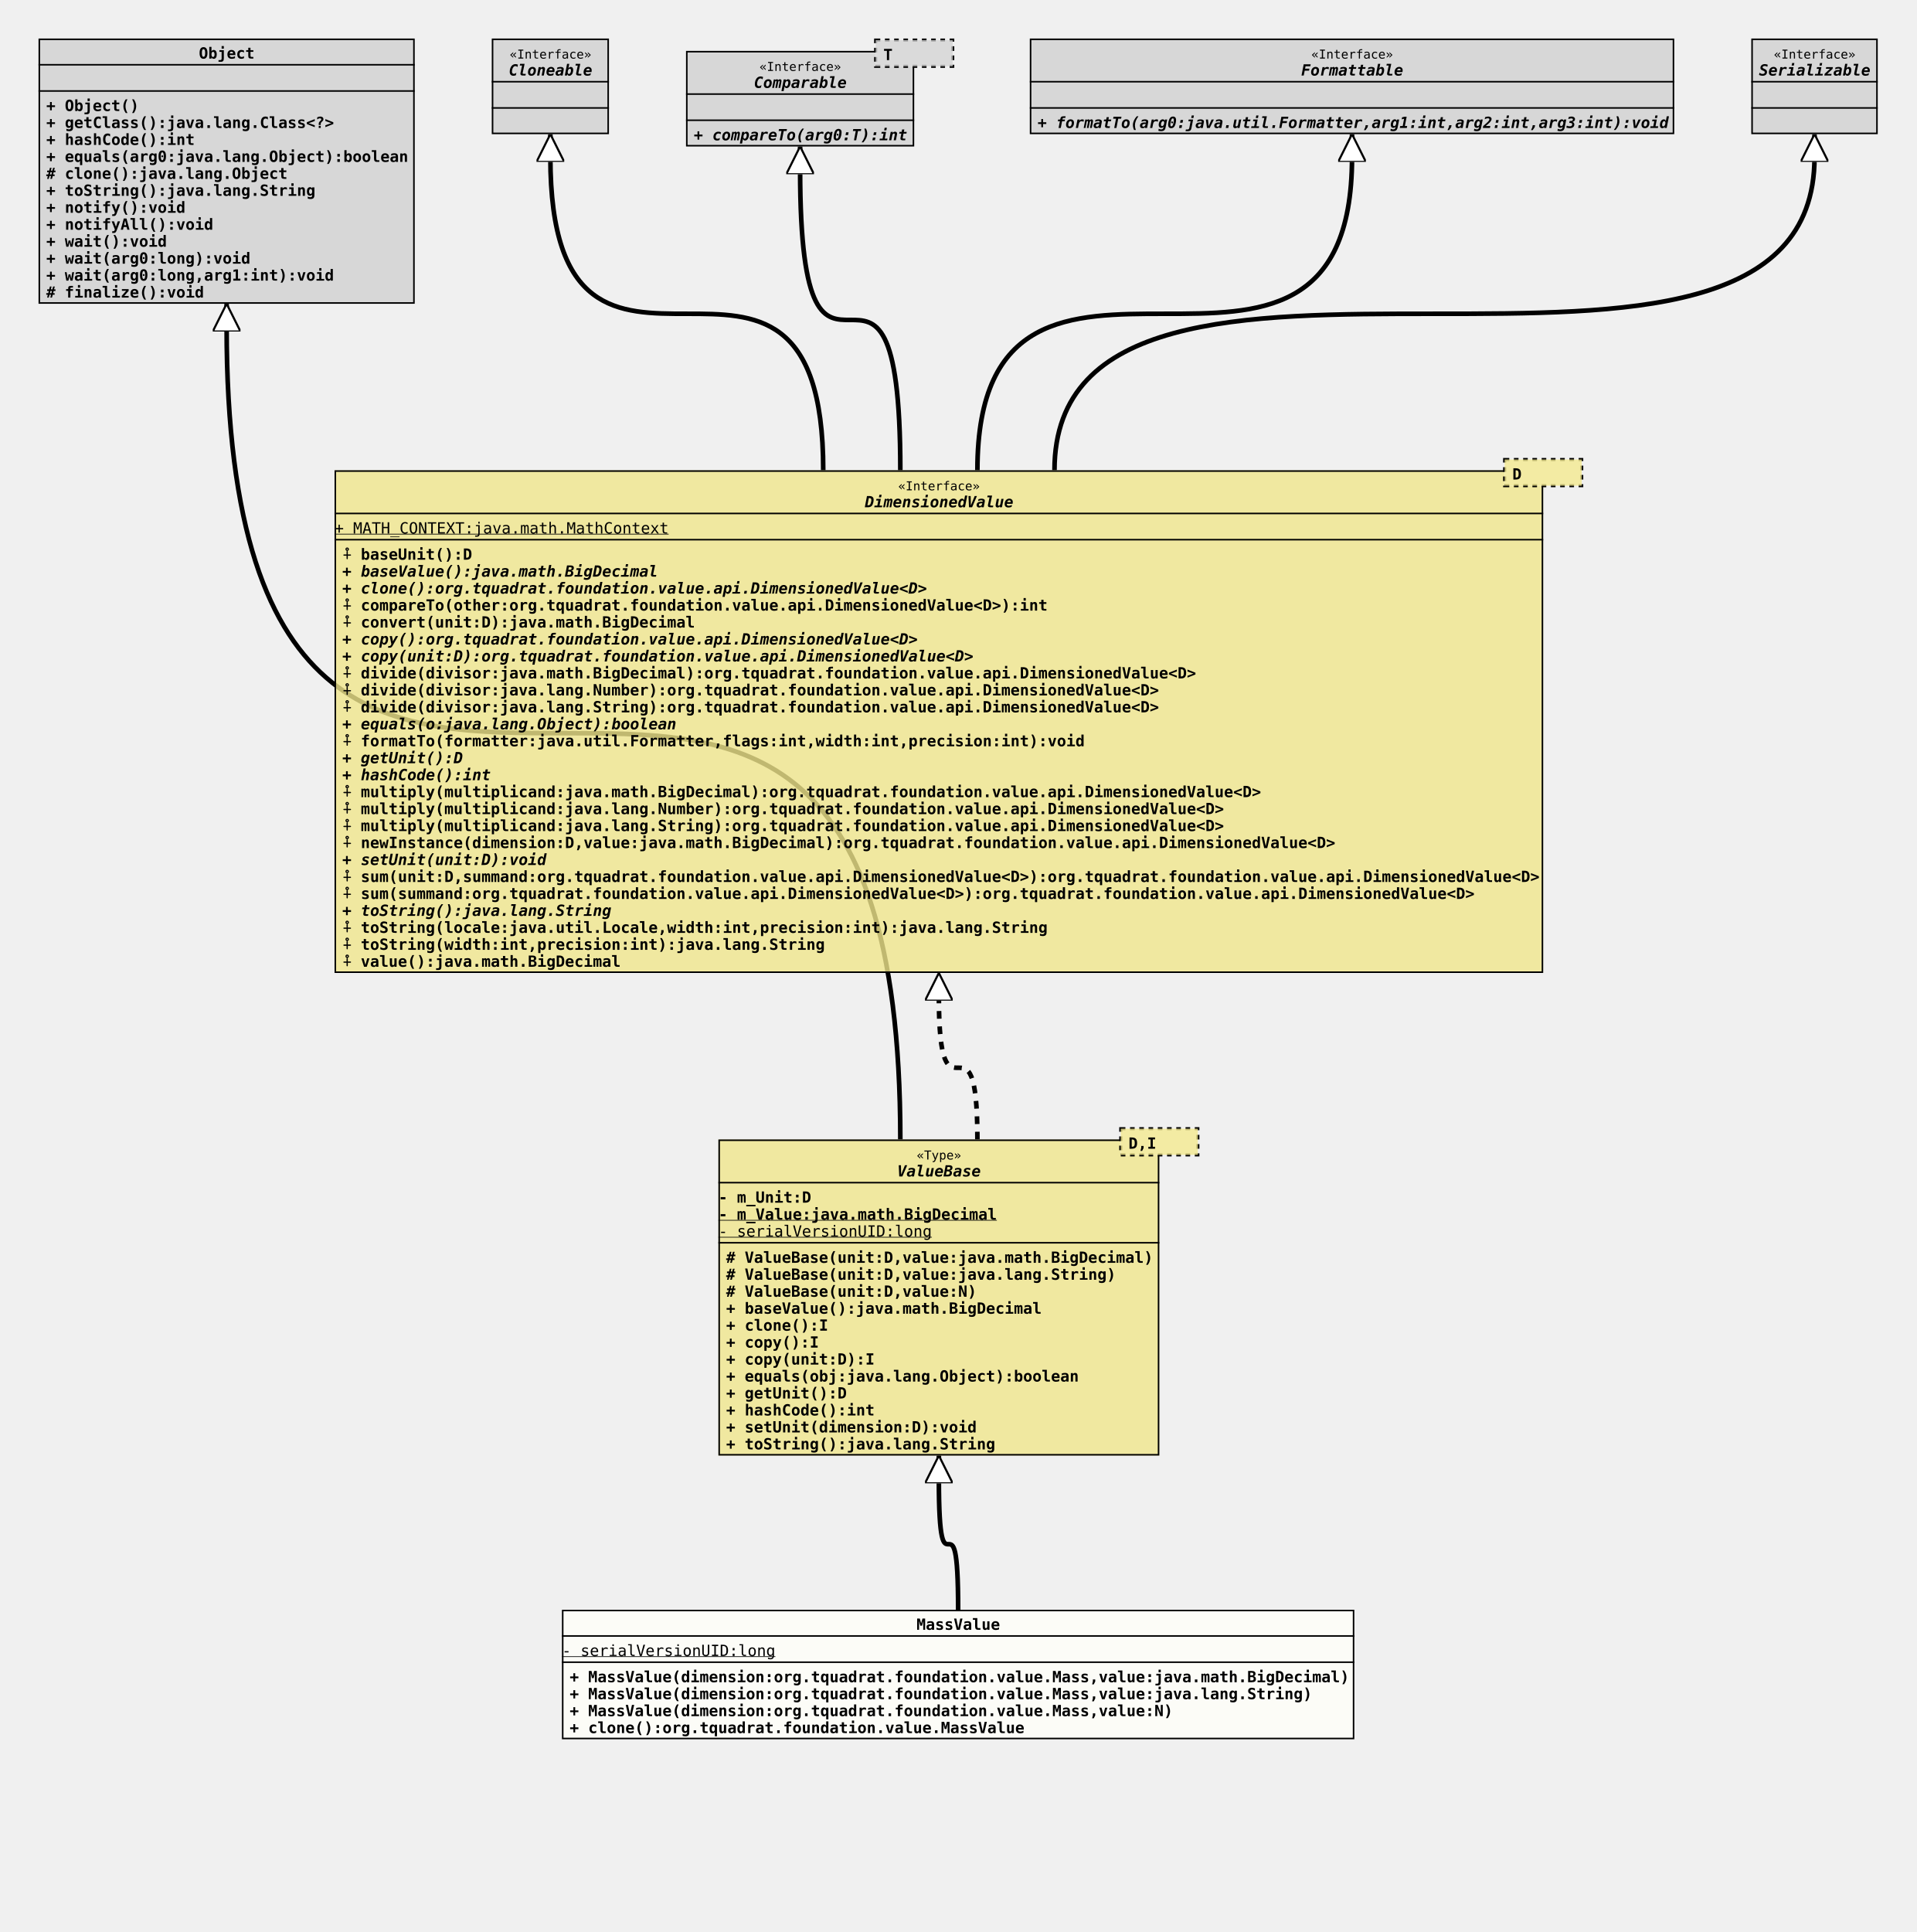
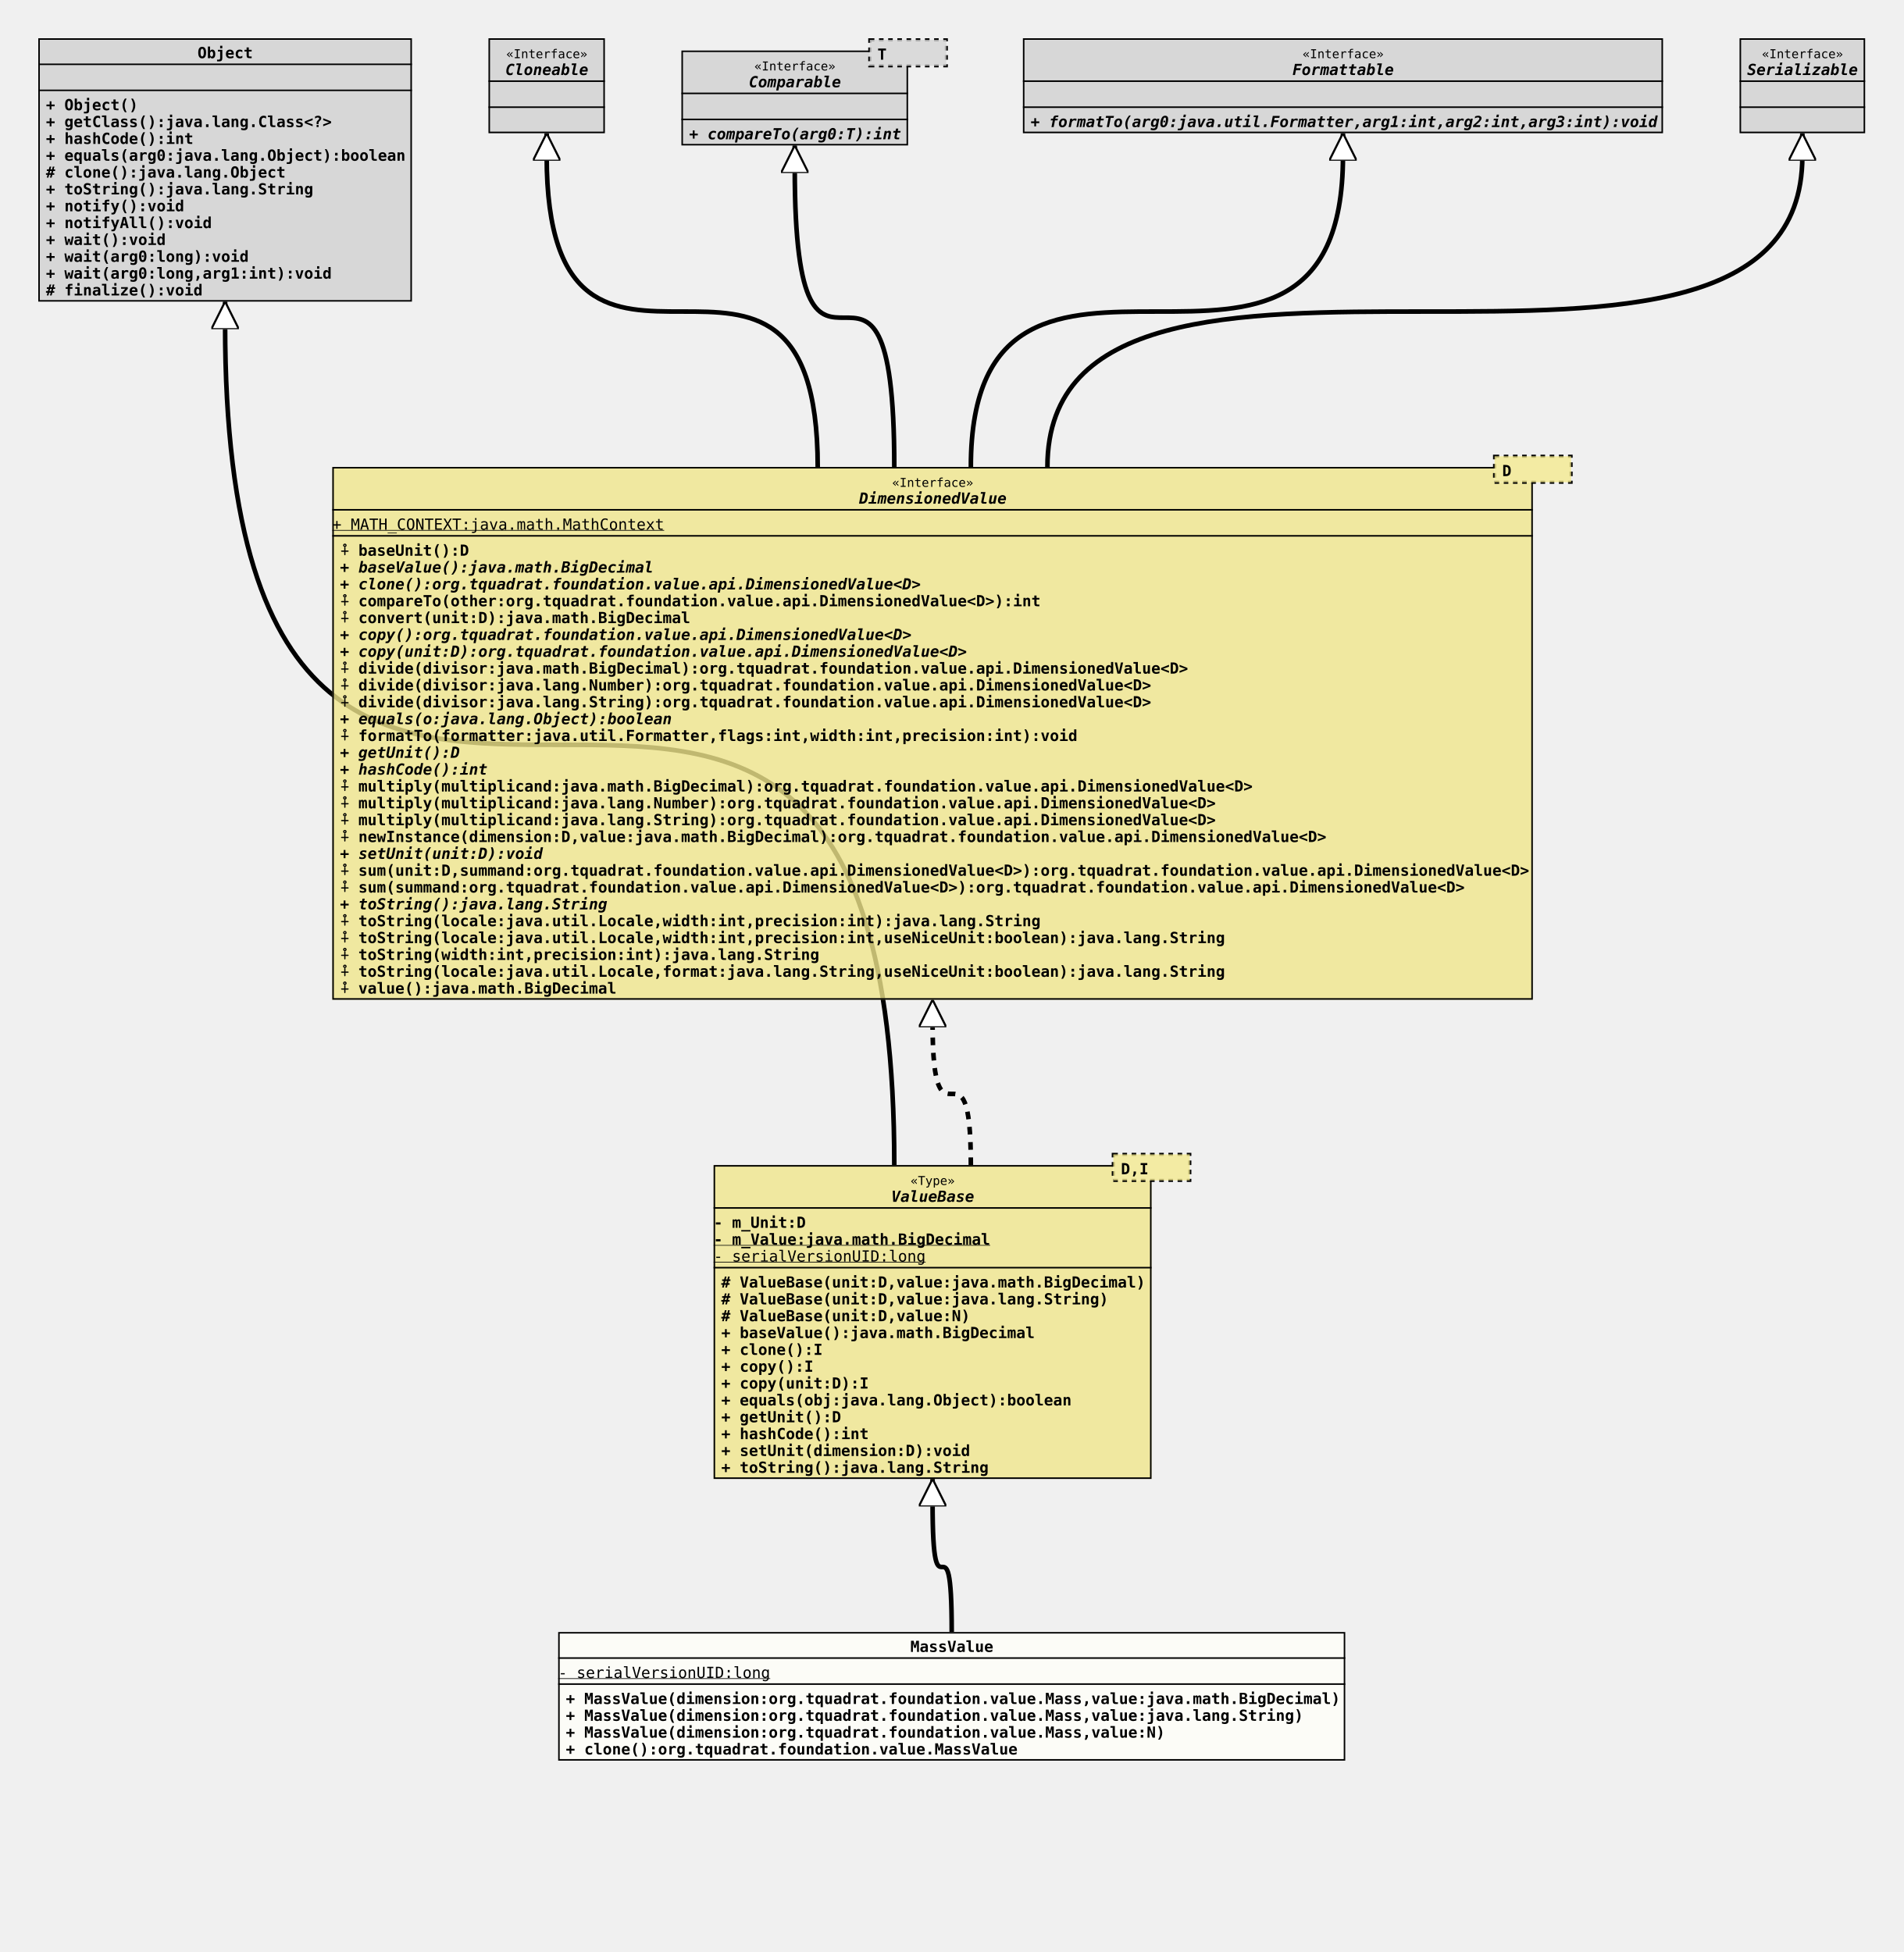
- <svg xmlns="http://www.w3.org/2000/svg" xmlns:xlink="http://www.w3.org/1999/xlink" version="1.1" baseProfile="full" width="1243.000" height="1253.000">
+ <svg xmlns="http://www.w3.org/2000/svg" xmlns:xlink="http://www.w3.org/1999/xlink" version="1.1" baseProfile="full" width="1243.000" height="1275.000">
  <defs>
    <style>
            line
            {
              stroke: black;
            }
            line.separator
            {
              stroke:       black;
              stroke-width: 1;
            }
            marker
            {
              fill: white;
            }
            path
            {
              fill:   white;
              stroke: black;
            }
            path.implementation
            {
              fill:             none;
              stroke-dasharray: 5,5;
              stroke-width:     3;
            }
            path.inheritance
            {
              fill:         none;
              stroke-width: 3;
            }
            rect
            {
              fill:         none;
              stroke:       black;
              stroke-width: 2;
            }
            rect.externalClass
            {
              fill:         #D0D0D0;
              fill-opacity: 0.8;
            }
            rect.focusClass
            {
              fill:         #FFFFF9;
              fill-opacity: 0.8;
            }
            rect.otherClass
            {
              fill:         #F0E68C;
              fill-opacity: 0.8;
            }
            rect.template
            {
              fill:             #FFFFFF;
              fill-opacity:     1.0;
              stroke-dasharray: 3,3;
            }
            text
            {
              font-family: monospace;
              font-size:   10px;
              font-weight: bold;
            }
            text.abstract
            {
              font-style: italic;
            }
            text.final
            {
              text-decoration: underline;
            }
            text.static
            {
              font-weight: normal;
            }
            text.stereotype
            {
              font-size:   8px;
              font-weight: normal;
            }
            </style>
    <marker id="inheritance" viewBox="0,0,40,40" markerUnits="strokeWidth" refX="40" refY="20" markerWidth="6" markerHeight="6" orient="auto">
      <path d="M40,20 l-40,-20 v40 Z" fill="#ffffff" stroke="#000000" stroke-width="3" />
    </marker>
    <marker id="implementation" viewBox="0,0,40,40" markerUnits="strokeWidth" refX="40" refY="20" markerWidth="6" markerHeight="6" orient="auto">
      <path d="M40,20 l-40,-20 v40 Z" fill="#ffffff" stroke="#000000" stroke-width="3" />
    </marker>
    <clipPath id="ID000001">
      <rect class="focusClass" height="84.000" width="514.000" x="0.000" y="0.000" />
    </clipPath>
    <symbol id="org.tquadrat.foundation.value.MassValue">
      <g>
        <g class="focusClass" clip-path="url(#ID000001)">
          <rect x="0.000" y="0.000" width="514.000" height="84.000" class="focusClass" />
          <line x1="0.000" y1="17.000" x2="514.000" y2="17.000" class="separator" />
          <text x="230.000" y="13.000">MassValue</text>
          <line x1="0.000" y1="34.000" x2="514.000" y2="34.000" class="separator" />
          <text y="30.000" class="static final">- serialVersionUID:long</text>
          <text x="5.000" y="47.000">+ MassValue(dimension:org.tquadrat.foundation.value.Mass,value:java.math.BigDecimal)</text>
          <text x="5.000" y="58.000">+ MassValue(dimension:org.tquadrat.foundation.value.Mass,value:java.lang.String)</text>
          <text x="5.000" y="69.000">+ MassValue(dimension:org.tquadrat.foundation.value.Mass,value:N)</text>
          <text x="5.000" y="80.000">+ clone():org.tquadrat.foundation.value.MassValue</text>
        </g>
      </g>
    </symbol>
    <clipPath id="ID000002">
      <rect class="otherClass" height="205.000" width="286.000" x="0.000" y="8.000" />
    </clipPath>
    <symbol id="org.tquadrat.foundation.value.api.ValueBase">
      <g>
        <g clip-path="url(#ID000002)">
          <rect x="0.000" y="8.000" width="286.000" height="205.000" class="otherClass" />
          <line x1="0.000" y1="36.000" x2="286.000" y2="36.000" class="separator" />
          <text x="128.600" y="21.000" class="stereotype">«Type»</text>
          <text x="116.000" y="32.000" class="abstract">ValueBase</text>
          <line x1="0.000" y1="75.000" x2="286.000" y2="75.000" class="separator" />
          <text y="49.000">- m_Unit:D</text>
          <text y="60.000" class="final">- m_Value:java.math.BigDecimal</text>
          <text y="71.000" class="static final">- serialVersionUID:long</text>
          <text x="5.000" y="88.000"># ValueBase(unit:D,value:java.math.BigDecimal)</text>
          <text x="5.000" y="99.000"># ValueBase(unit:D,value:java.lang.String)</text>
          <text x="5.000" y="110.000"># ValueBase(unit:D,value:N)</text>
          <text x="5.000" y="121.000">+ baseValue():java.math.BigDecimal</text>
          <text x="5.000" y="132.000">+ clone():I</text>
          <text x="5.000" y="143.000">+ copy():I</text>
          <text x="5.000" y="154.000">+ copy(unit:D):I</text>
          <text x="5.000" y="165.000">+ equals(obj:java.lang.Object):boolean</text>
          <text x="5.000" y="176.000">+ getUnit():D</text>
          <text x="5.000" y="187.000">+ hashCode():int</text>
          <text x="5.000" y="198.000">+ setUnit(dimension:D):void</text>
          <text x="5.000" y="209.000">+ toString():java.lang.String</text>
        </g>
        <g transform="translate(261.000 0.000)">
          <rect x="0.000" y="1.000" width="50.000" height="17.000" class="template" />
          <rect x="0.000" y="1.000" width="50.000" height="17.000" class="otherClass" stroke="none" stroke-opacity="0.0" />
          <text x="5.000" y="14.000">D,I</text>
        </g>
      </g>
    </symbol>
    <clipPath id="ID000003">
      <rect class="externalClass" height="172.000" width="244.000" x="0.000" y="0.000" />
    </clipPath>
    <symbol id="java.lang.Object">
      <g>
        <g clip-path="url(#ID000003)">
          <rect x="0.000" y="0.000" width="244.000" height="172.000" class="externalClass" />
          <line x1="0.000" y1="17.000" x2="244.000" y2="17.000" class="separator" />
          <text x="104.000" y="13.000">Object</text>
          <line x1="0.000" y1="34.000" x2="244.000" y2="34.000" class="separator" />
          <text x="5.000" y="30.000" />
          <text x="5.000" y="47.000">+ Object()</text>
          <text x="5.000" y="58.000">+ getClass():java.lang.Class&lt;?&gt;</text>
          <text x="5.000" y="69.000">+ hashCode():int</text>
          <text x="5.000" y="80.000">+ equals(arg0:java.lang.Object):boolean</text>
          <text x="5.000" y="91.000"># clone():java.lang.Object</text>
          <text x="5.000" y="102.000">+ toString():java.lang.String</text>
          <text x="5.000" y="113.000">+ notify():void</text>
          <text x="5.000" y="124.000">+ notifyAll():void</text>
          <text x="5.000" y="135.000">+ wait():void</text>
          <text x="5.000" y="146.000">+ wait(arg0:long):void</text>
          <text x="5.000" y="157.000">+ wait(arg0:long,arg1:int):void</text>
          <text x="5.000" y="168.000"># finalize():void</text>
        </g>
      </g>
    </symbol>
    <clipPath id="ID000004">
-       <rect class="otherClass" height="326.000" width="784.000" x="0.000" y="8.000" />
+       <rect class="otherClass" height="348.000" width="784.000" x="0.000" y="8.000" />
    </clipPath>
    <symbol id="org.tquadrat.foundation.value.api.DimensionedValue">
      <g>
        <g clip-path="url(#ID000004)">
-           <rect x="0.000" y="8.000" width="784.000" height="326.000" class="otherClass" />
+           <rect x="0.000" y="8.000" width="784.000" height="348.000" class="otherClass" />
          <line x1="0.000" y1="36.000" x2="784.000" y2="36.000" class="separator" />
          <text x="365.600" y="21.000" class="stereotype">«Interface»</text>
          <text x="344.000" y="32.000" class="abstract">DimensionedValue</text>
          <line x1="0.000" y1="53.000" x2="784.000" y2="53.000" class="separator" />
          <text y="49.000" class="static final">+ MATH_CONTEXT:java.math.MathContext</text>
          <text x="5.000" y="66.000">⨢ baseUnit():D</text>
          <text x="5.000" y="77.000" class="abstract">+ baseValue():java.math.BigDecimal</text>
          <text x="5.000" y="88.000" class="abstract">+ clone():org.tquadrat.foundation.value.api.DimensionedValue&lt;D&gt;</text>
          <text x="5.000" y="99.000">⨢ compareTo(other:org.tquadrat.foundation.value.api.DimensionedValue&lt;D&gt;):int</text>
          <text x="5.000" y="110.000">⨢ convert(unit:D):java.math.BigDecimal</text>
          <text x="5.000" y="121.000" class="abstract">+ copy():org.tquadrat.foundation.value.api.DimensionedValue&lt;D&gt;</text>
          <text x="5.000" y="132.000" class="abstract">+ copy(unit:D):org.tquadrat.foundation.value.api.DimensionedValue&lt;D&gt;</text>
          <text x="5.000" y="143.000">⨢ divide(divisor:java.math.BigDecimal):org.tquadrat.foundation.value.api.DimensionedValue&lt;D&gt;</text>
          <text x="5.000" y="154.000">⨢ divide(divisor:java.lang.Number):org.tquadrat.foundation.value.api.DimensionedValue&lt;D&gt;</text>
          <text x="5.000" y="165.000">⨢ divide(divisor:java.lang.String):org.tquadrat.foundation.value.api.DimensionedValue&lt;D&gt;</text>
          <text x="5.000" y="176.000" class="abstract">+ equals(o:java.lang.Object):boolean</text>
          <text x="5.000" y="187.000">⨢ formatTo(formatter:java.util.Formatter,flags:int,width:int,precision:int):void</text>
          <text x="5.000" y="198.000" class="abstract">+ getUnit():D</text>
          <text x="5.000" y="209.000" class="abstract">+ hashCode():int</text>
          <text x="5.000" y="220.000">⨢ multiply(multiplicand:java.math.BigDecimal):org.tquadrat.foundation.value.api.DimensionedValue&lt;D&gt;</text>
          <text x="5.000" y="231.000">⨢ multiply(multiplicand:java.lang.Number):org.tquadrat.foundation.value.api.DimensionedValue&lt;D&gt;</text>
          <text x="5.000" y="242.000">⨢ multiply(multiplicand:java.lang.String):org.tquadrat.foundation.value.api.DimensionedValue&lt;D&gt;</text>
          <text x="5.000" y="253.000">⨢ newInstance(dimension:D,value:java.math.BigDecimal):org.tquadrat.foundation.value.api.DimensionedValue&lt;D&gt;</text>
          <text x="5.000" y="264.000" class="abstract">+ setUnit(unit:D):void</text>
          <text x="5.000" y="275.000">⨢ sum(unit:D,summand:org.tquadrat.foundation.value.api.DimensionedValue&lt;D&gt;):org.tquadrat.foundation.value.api.DimensionedValue&lt;D&gt;</text>
          <text x="5.000" y="286.000">⨢ sum(summand:org.tquadrat.foundation.value.api.DimensionedValue&lt;D&gt;):org.tquadrat.foundation.value.api.DimensionedValue&lt;D&gt;</text>
          <text x="5.000" y="297.000" class="abstract">+ toString():java.lang.String</text>
          <text x="5.000" y="308.000">⨢ toString(locale:java.util.Locale,width:int,precision:int):java.lang.String</text>
-           <text x="5.000" y="319.000">⨢ toString(width:int,precision:int):java.lang.String</text>
-           <text x="5.000" y="330.000">⨢ value():java.math.BigDecimal</text>
+           <text x="5.000" y="319.000">⨢ toString(locale:java.util.Locale,width:int,precision:int,useNiceUnit:boolean):java.lang.String</text>
+           <text x="5.000" y="330.000">⨢ toString(width:int,precision:int):java.lang.String</text>
+           <text x="5.000" y="341.000">⨢ toString(locale:java.util.Locale,format:java.lang.String,useNiceUnit:boolean):java.lang.String</text>
+           <text x="5.000" y="352.000">⨢ value():java.math.BigDecimal</text>
        </g>
        <g transform="translate(759.000 0.000)">
          <rect x="0.000" y="1.000" width="50.000" height="17.000" class="template" />
          <rect x="0.000" y="1.000" width="50.000" height="17.000" class="otherClass" stroke="none" stroke-opacity="0.0" />
          <text x="5.000" y="14.000">D</text>
        </g>
      </g>
    </symbol>
    <clipPath id="ID000005">
      <rect class="externalClass" height="62.000" width="76.000" x="0.000" y="0.000" />
    </clipPath>
    <symbol id="java.lang.Cloneable">
      <g>
        <g clip-path="url(#ID000005)">
          <rect x="0.000" y="0.000" width="76.000" height="62.000" class="externalClass" />
          <line x1="0.000" y1="28.000" x2="76.000" y2="28.000" class="separator" />
          <text x="11.600" y="13.000" class="stereotype">«Interface»</text>
          <text x="11.000" y="24.000" class="abstract">Cloneable</text>
          <line x1="0.000" y1="45.000" x2="76.000" y2="45.000" class="separator" />
          <text x="5.000" y="41.000" />
          <text x="5.000" y="58.000" />
        </g>
      </g>
    </symbol>
    <clipPath id="ID000006">
      <rect class="externalClass" height="62.000" width="148.000" x="0.000" y="8.000" />
    </clipPath>
    <symbol id="java.lang.Comparable">
      <g>
        <g clip-path="url(#ID000006)">
          <rect x="0.000" y="8.000" width="148.000" height="62.000" class="externalClass" />
          <line x1="0.000" y1="36.000" x2="148.000" y2="36.000" class="separator" />
          <text x="47.600" y="21.000" class="stereotype">«Interface»</text>
          <text x="44.000" y="32.000" class="abstract">Comparable</text>
          <line x1="0.000" y1="53.000" x2="148.000" y2="53.000" class="separator" />
          <text x="5.000" y="49.000" />
          <text x="5.000" y="66.000" class="abstract">+ compareTo(arg0:T):int</text>
        </g>
        <g transform="translate(123.000 0.000)">
          <rect x="0.000" y="1.000" width="50.000" height="17.000" class="template" />
          <rect x="0.000" y="1.000" width="50.000" height="17.000" class="externalClass" stroke="none" stroke-opacity="0.0" />
          <text x="5.000" y="14.000">T</text>
        </g>
      </g>
    </symbol>
    <clipPath id="ID000007">
      <rect class="externalClass" height="62.000" width="418.000" x="0.000" y="0.000" />
    </clipPath>
    <symbol id="java.util.Formattable">
      <g>
        <g clip-path="url(#ID000007)">
          <rect x="0.000" y="0.000" width="418.000" height="62.000" class="externalClass" />
          <line x1="0.000" y1="28.000" x2="418.000" y2="28.000" class="separator" />
          <text x="182.600" y="13.000" class="stereotype">«Interface»</text>
          <text x="176.000" y="24.000" class="abstract">Formattable</text>
          <line x1="0.000" y1="45.000" x2="418.000" y2="45.000" class="separator" />
          <text x="5.000" y="41.000" />
          <text x="5.000" y="58.000" class="abstract">+ formatTo(arg0:java.util.Formatter,arg1:int,arg2:int,arg3:int):void</text>
        </g>
      </g>
    </symbol>
    <clipPath id="ID000008">
      <rect class="externalClass" height="62.000" width="82.000" x="0.000" y="0.000" />
    </clipPath>
    <symbol id="java.io.Serializable">
      <g>
        <g clip-path="url(#ID000008)">
          <rect x="0.000" y="0.000" width="82.000" height="62.000" class="externalClass" />
          <line x1="0.000" y1="28.000" x2="82.000" y2="28.000" class="separator" />
          <text x="14.600" y="13.000" class="stereotype">«Interface»</text>
          <text x="5.000" y="24.000" class="abstract">Serializable</text>
          <line x1="0.000" y1="45.000" x2="82.000" y2="45.000" class="separator" />
          <text x="5.000" y="41.000" />
          <text x="5.000" y="58.000" />
        </g>
      </g>
    </symbol>
  </defs>
-   <path class="inheritance" d="M621.500,1044.000 c0.000,-85.000,-12.500,0.000,-12.500,-85.000 v-15" marker-end="url(#inheritance)" />
-   <path class="inheritance" d="M584.000,739.000 c0.000,-527.000,-437.000,0.000,-437.000,-527.000 v-15" marker-end="url(#inheritance)" />
-   <path class="implementation" d="M634.000,739.000 c0.000,-93.000,-25.000,0.000,-25.000,-93.000 v-15" marker-end="url(#implementation)" />
+   <path class="inheritance" d="M621.500,1066.000 c0.000,-85.000,-12.500,0.000,-12.500,-85.000 v-15" marker-end="url(#inheritance)" />
+   <path class="inheritance" d="M584.000,761.000 c0.000,-549.000,-437.000,0.000,-437.000,-549.000 v-15" marker-end="url(#inheritance)" />
+   <path class="implementation" d="M634.000,761.000 c0.000,-93.000,-25.000,0.000,-25.000,-93.000 v-15" marker-end="url(#implementation)" />
  <path class="inheritance" d="M534.000,305.000 c0.000,-203.000,-177.000,0.000,-177.000,-203.000 v-15" marker-end="url(#inheritance)" />
  <path class="inheritance" d="M584.000,305.000 c0.000,-195.000,-65.000,0.000,-65.000,-195.000 v-15" marker-end="url(#inheritance)" />
  <path class="inheritance" d="M634.000,305.000 c0.000,-203.000,243.000,0.000,243.000,-203.000 v-15" marker-end="url(#inheritance)" />
  <path class="inheritance" d="M684.000,305.000 c0.000,-203.000,493.000,0.000,493.000,-203.000 v-15" marker-end="url(#inheritance)" />
  <use x="25.000" y="25.000" xlink:href="#java.lang.Object" />
  <use x="319.000" y="25.000" xlink:href="#java.lang.Cloneable" />
  <use x="445.000" y="25.000" xlink:href="#java.lang.Comparable" />
  <use x="668.000" y="25.000" xlink:href="#java.util.Formattable" />
  <use x="1136.000" y="25.000" xlink:href="#java.io.Serializable" />
  <use x="217.000" y="297.000" xlink:href="#org.tquadrat.foundation.value.api.DimensionedValue" />
-   <use x="466.000" y="731.000" xlink:href="#org.tquadrat.foundation.value.api.ValueBase" />
-   <use x="364.500" y="1044.000" xlink:href="#org.tquadrat.foundation.value.MassValue" />
+   <use x="466.000" y="753.000" xlink:href="#org.tquadrat.foundation.value.api.ValueBase" />
+   <use x="364.500" y="1066.000" xlink:href="#org.tquadrat.foundation.value.MassValue" />
</svg>
